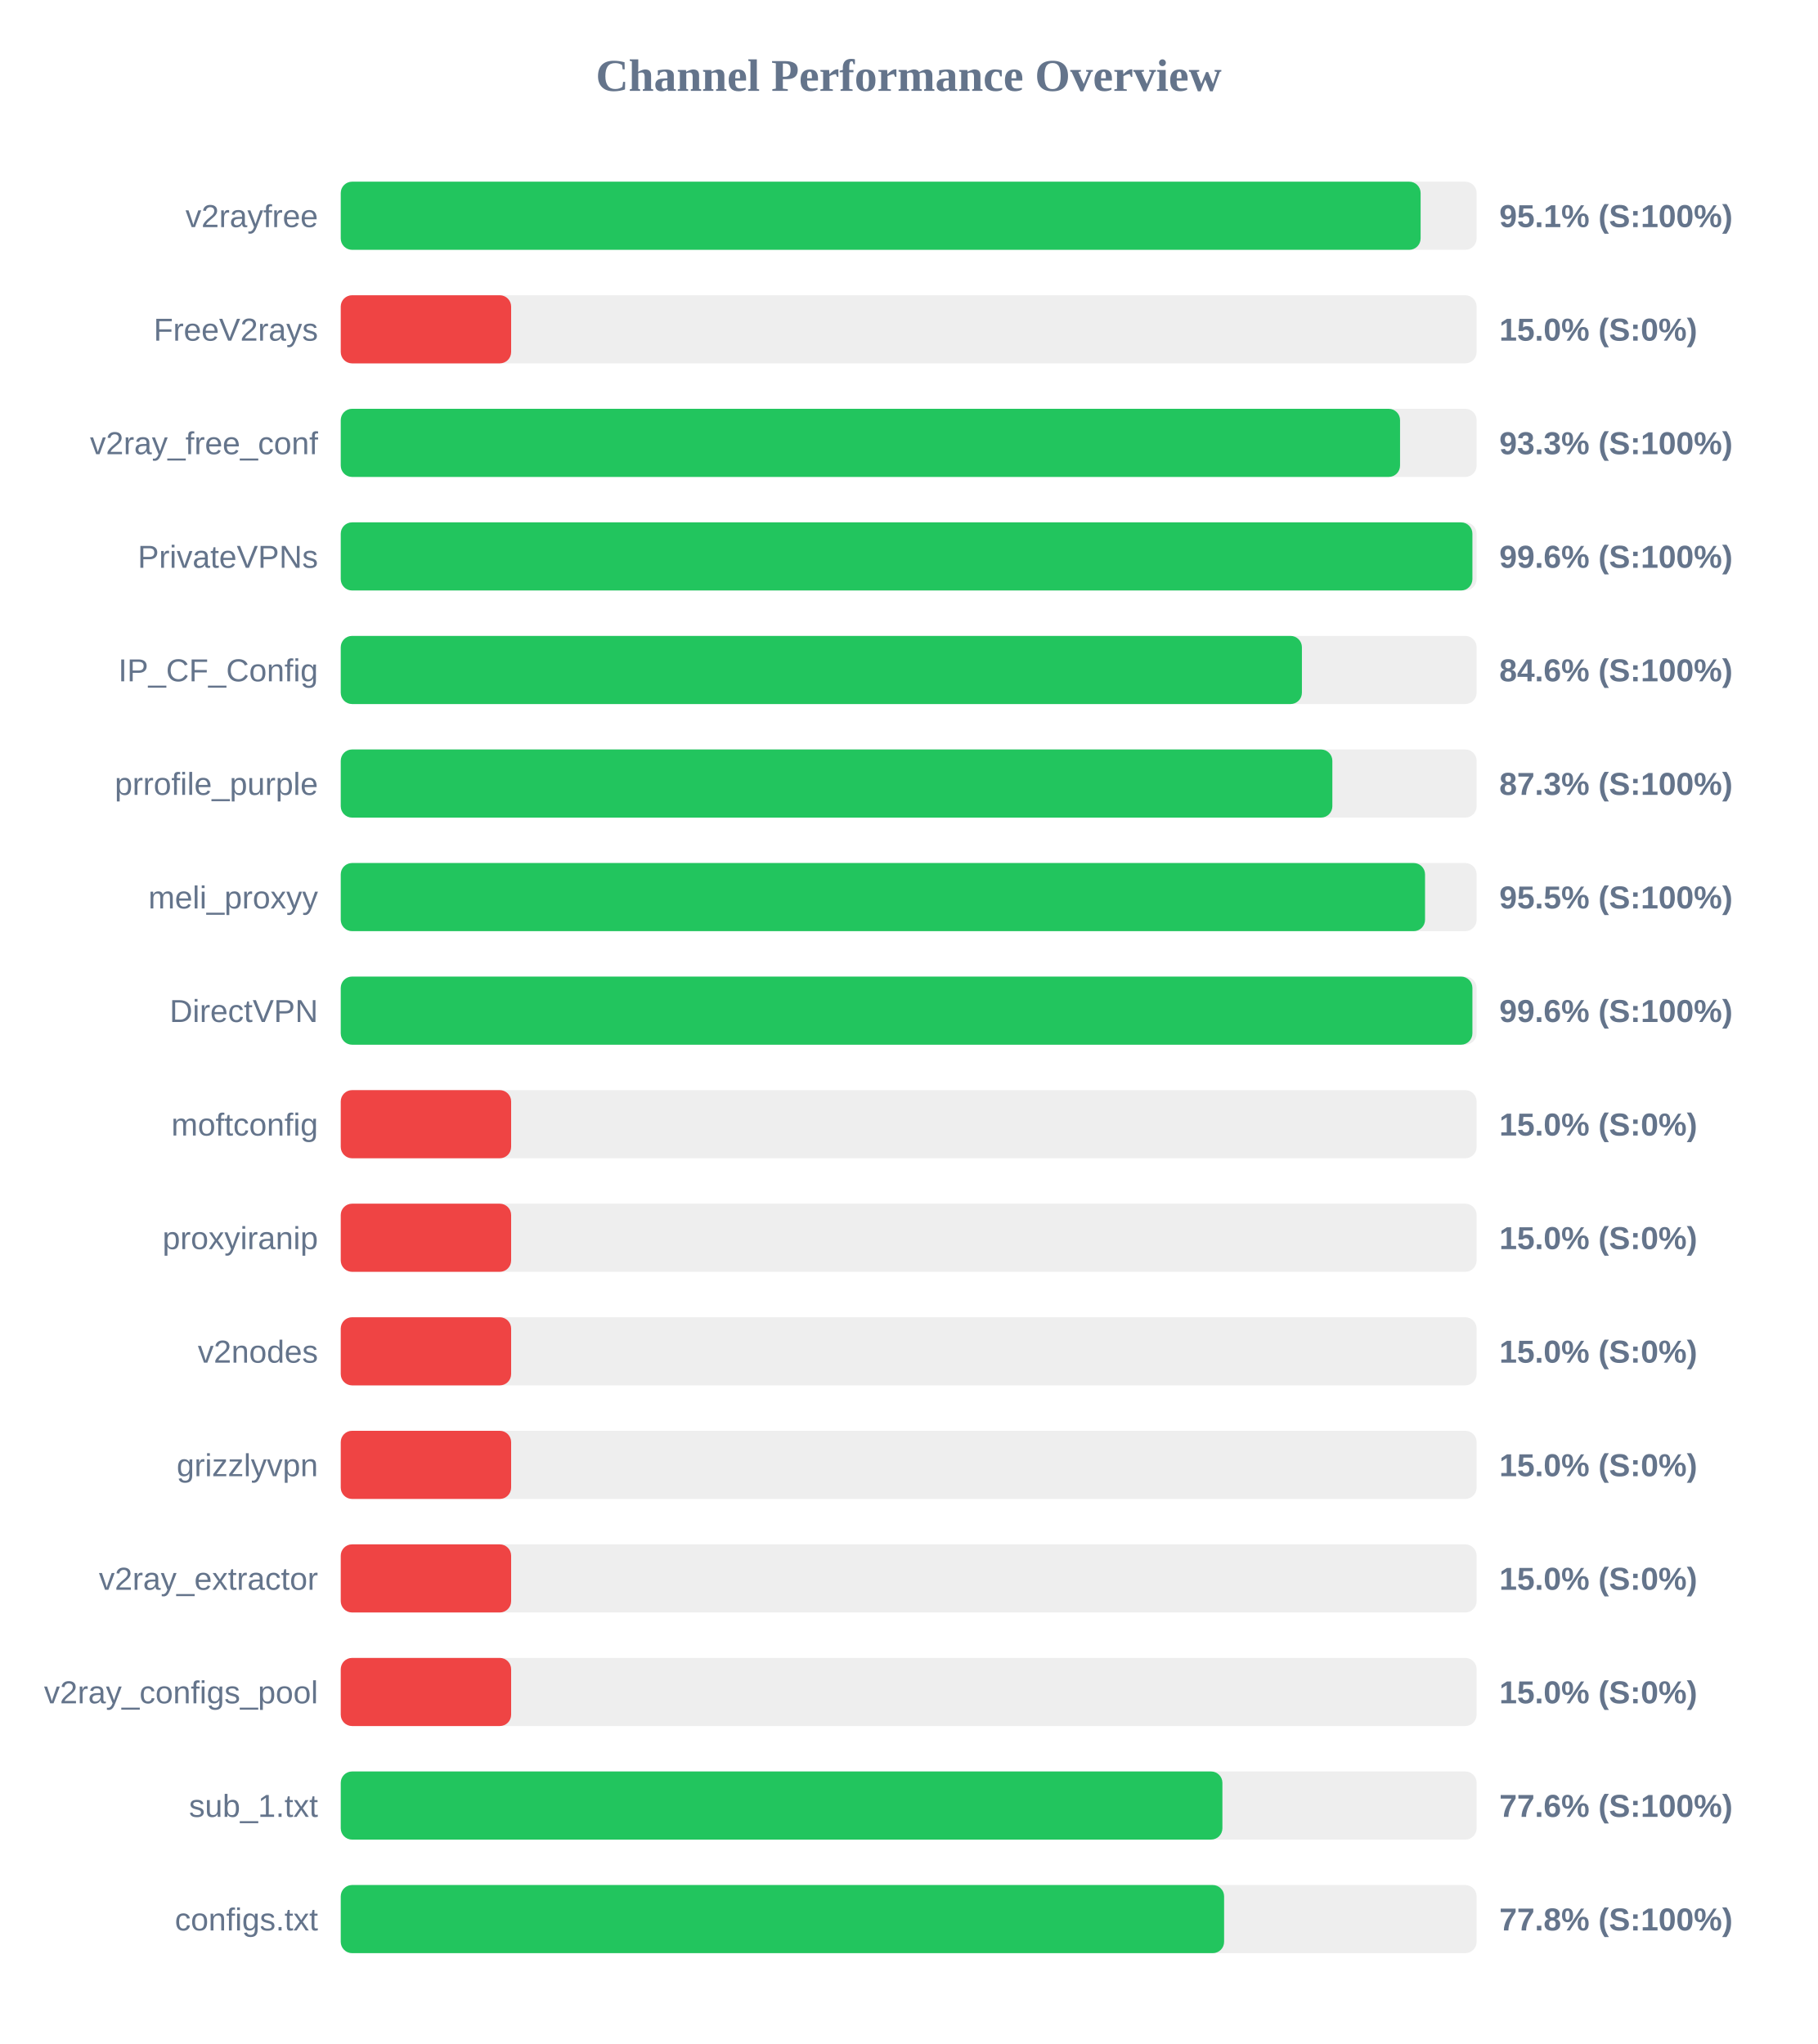
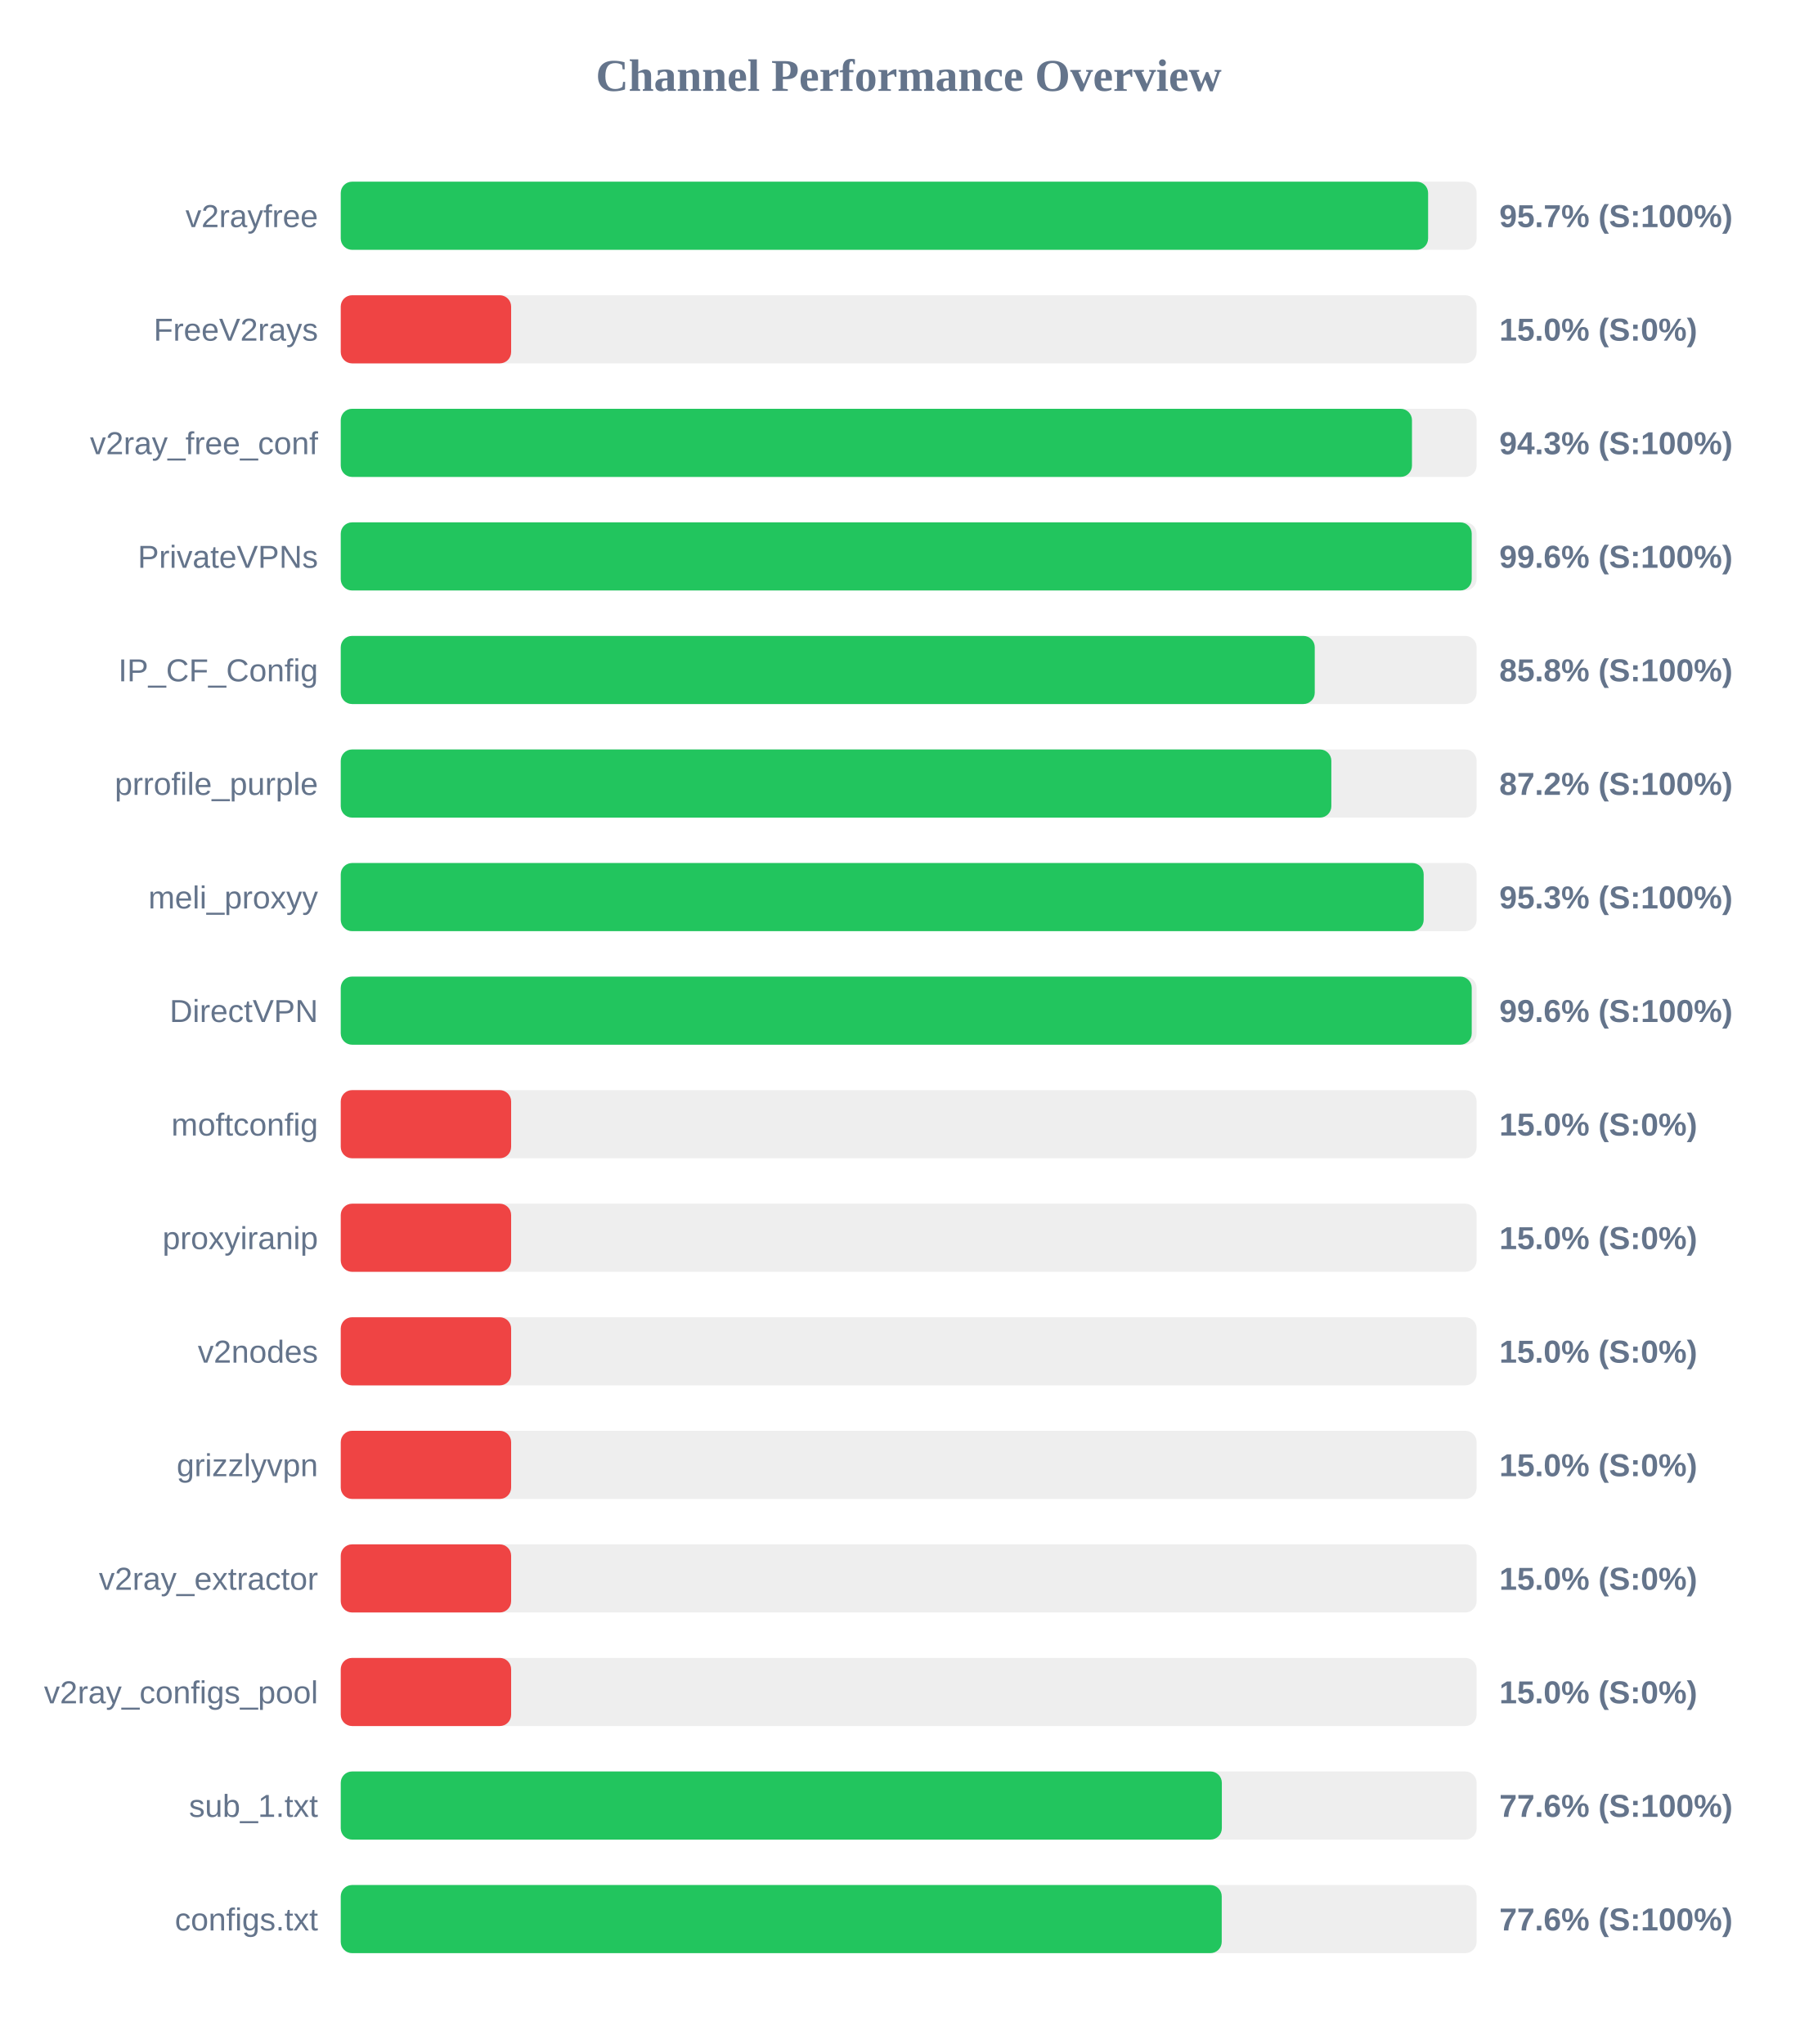
<svg xmlns="http://www.w3.org/2000/svg" width="800" height="900" version="1.1">
  <style>
        .row { font: 14px Arial; fill: #64748b; }
        .score { font: bold 14px Arial; fill: #64748b; }
    </style>
  <text x="400" y="40" text-anchor="middle" font-size="20px" font-weight="bold" fill="#64748b">Channel Performance Overview</text>
  <rect x="150" y="80" width="500" height="30" fill="#eee" rx="5" />
-   <rect x="150" y="80" width="475.35" height="30" fill="#22c55e" rx="5" />
+   <rect x="150" y="80" width="478.65" height="30" fill="#22c55e" rx="5" />
  <text x="140" y="100" text-anchor="end" class="row">v2rayfree</text>
-   <text x="660" y="100" text-anchor="start" class="score">95.1% (S:100%)</text>
+   <text x="660" y="100" text-anchor="start" class="score">95.7% (S:100%)</text>
  <rect x="150" y="130" width="500" height="30" fill="#eee" rx="5" />
  <rect x="150" y="130" width="75.0" height="30" fill="#ef4444" rx="5" />
  <text x="140" y="150" text-anchor="end" class="row">FreeV2rays</text>
  <text x="660" y="150" text-anchor="start" class="score">15.0% (S:0%)</text>
  <rect x="150" y="180" width="500" height="30" fill="#eee" rx="5" />
-   <rect x="150" y="180" width="466.3" height="30" fill="#22c55e" rx="5" />
+   <rect x="150" y="180" width="471.55" height="30" fill="#22c55e" rx="5" />
  <text x="140" y="200" text-anchor="end" class="row">v2ray_free_conf</text>
-   <text x="660" y="200" text-anchor="start" class="score">93.3% (S:100%)</text>
+   <text x="660" y="200" text-anchor="start" class="score">94.3% (S:100%)</text>
  <rect x="150" y="230" width="500" height="30" fill="#eee" rx="5" />
-   <rect x="150" y="230" width="498.15" height="30" fill="#22c55e" rx="5" />
+   <rect x="150" y="230" width="497.85" height="30" fill="#22c55e" rx="5" />
  <text x="140" y="250" text-anchor="end" class="row">PrivateVPNs</text>
  <text x="660" y="250" text-anchor="start" class="score">99.6% (S:100%)</text>
  <rect x="150" y="280" width="500" height="30" fill="#eee" rx="5" />
-   <rect x="150" y="280" width="423.1" height="30" fill="#22c55e" rx="5" />
+   <rect x="150" y="280" width="428.75" height="30" fill="#22c55e" rx="5" />
  <text x="140" y="300" text-anchor="end" class="row">IP_CF_Config</text>
-   <text x="660" y="300" text-anchor="start" class="score">84.6% (S:100%)</text>
+   <text x="660" y="300" text-anchor="start" class="score">85.8% (S:100%)</text>
  <rect x="150" y="330" width="500" height="30" fill="#eee" rx="5" />
-   <rect x="150" y="330" width="436.5" height="30" fill="#22c55e" rx="5" />
+   <rect x="150" y="330" width="436.05" height="30" fill="#22c55e" rx="5" />
  <text x="140" y="350" text-anchor="end" class="row">prrofile_purple</text>
-   <text x="660" y="350" text-anchor="start" class="score">87.3% (S:100%)</text>
+   <text x="660" y="350" text-anchor="start" class="score">87.2% (S:100%)</text>
  <rect x="150" y="380" width="500" height="30" fill="#eee" rx="5" />
-   <rect x="150" y="380" width="477.3" height="30" fill="#22c55e" rx="5" />
+   <rect x="150" y="380" width="476.7" height="30" fill="#22c55e" rx="5" />
  <text x="140" y="400" text-anchor="end" class="row">meli_proxyy</text>
-   <text x="660" y="400" text-anchor="start" class="score">95.5% (S:100%)</text>
+   <text x="660" y="400" text-anchor="start" class="score">95.3% (S:100%)</text>
  <rect x="150" y="430" width="500" height="30" fill="#eee" rx="5" />
-   <rect x="150" y="430" width="498.15" height="30" fill="#22c55e" rx="5" />
+   <rect x="150" y="430" width="497.85" height="30" fill="#22c55e" rx="5" />
  <text x="140" y="450" text-anchor="end" class="row">DirectVPN</text>
  <text x="660" y="450" text-anchor="start" class="score">99.6% (S:100%)</text>
  <rect x="150" y="480" width="500" height="30" fill="#eee" rx="5" />
  <rect x="150" y="480" width="75.0" height="30" fill="#ef4444" rx="5" />
  <text x="140" y="500" text-anchor="end" class="row">moftconfig</text>
  <text x="660" y="500" text-anchor="start" class="score">15.0% (S:0%)</text>
  <rect x="150" y="530" width="500" height="30" fill="#eee" rx="5" />
  <rect x="150" y="530" width="75.0" height="30" fill="#ef4444" rx="5" />
  <text x="140" y="550" text-anchor="end" class="row">proxyiranip</text>
  <text x="660" y="550" text-anchor="start" class="score">15.0% (S:0%)</text>
  <rect x="150" y="580" width="500" height="30" fill="#eee" rx="5" />
  <rect x="150" y="580" width="75.0" height="30" fill="#ef4444" rx="5" />
  <text x="140" y="600" text-anchor="end" class="row">v2nodes</text>
  <text x="660" y="600" text-anchor="start" class="score">15.0% (S:0%)</text>
  <rect x="150" y="630" width="500" height="30" fill="#eee" rx="5" />
  <rect x="150" y="630" width="75.0" height="30" fill="#ef4444" rx="5" />
  <text x="140" y="650" text-anchor="end" class="row">grizzlyvpn</text>
  <text x="660" y="650" text-anchor="start" class="score">15.0% (S:0%)</text>
  <rect x="150" y="680" width="500" height="30" fill="#eee" rx="5" />
  <rect x="150" y="680" width="75.0" height="30" fill="#ef4444" rx="5" />
  <text x="140" y="700" text-anchor="end" class="row">v2ray_extractor</text>
  <text x="660" y="700" text-anchor="start" class="score">15.0% (S:0%)</text>
  <rect x="150" y="730" width="500" height="30" fill="#eee" rx="5" />
  <rect x="150" y="730" width="75.0" height="30" fill="#ef4444" rx="5" />
  <text x="140" y="750" text-anchor="end" class="row">v2ray_configs_pool</text>
  <text x="660" y="750" text-anchor="start" class="score">15.0% (S:0%)</text>
  <rect x="150" y="780" width="500" height="30" fill="#eee" rx="5" />
-   <rect x="150" y="780" width="388.1" height="30" fill="#22c55e" rx="5" />
+   <rect x="150" y="780" width="387.85" height="30" fill="#22c55e" rx="5" />
  <text x="140" y="800" text-anchor="end" class="row">sub_1.txt</text>
  <text x="660" y="800" text-anchor="start" class="score">77.6% (S:100%)</text>
  <rect x="150" y="830" width="500" height="30" fill="#eee" rx="5" />
-   <rect x="150" y="830" width="388.85" height="30" fill="#22c55e" rx="5" />
+   <rect x="150" y="830" width="387.8" height="30" fill="#22c55e" rx="5" />
  <text x="140" y="850" text-anchor="end" class="row">configs.txt</text>
-   <text x="660" y="850" text-anchor="start" class="score">77.8% (S:100%)</text>
+   <text x="660" y="850" text-anchor="start" class="score">77.6% (S:100%)</text>
</svg>
